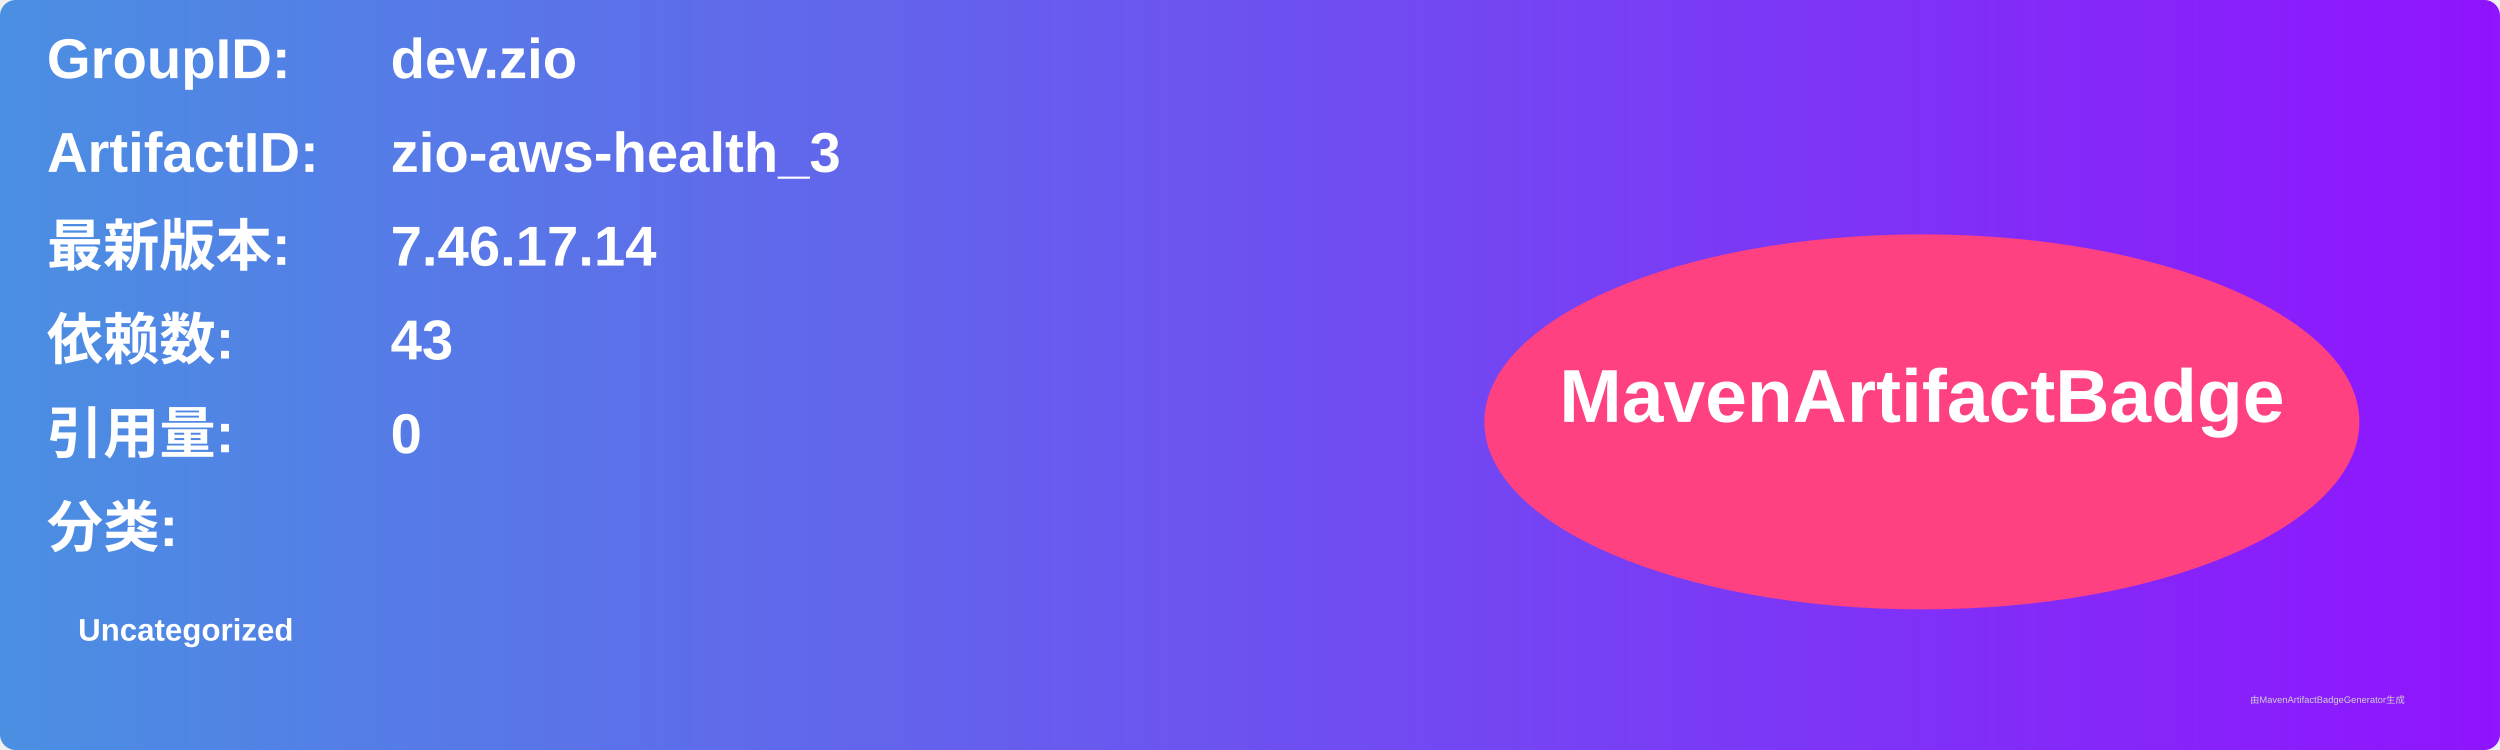
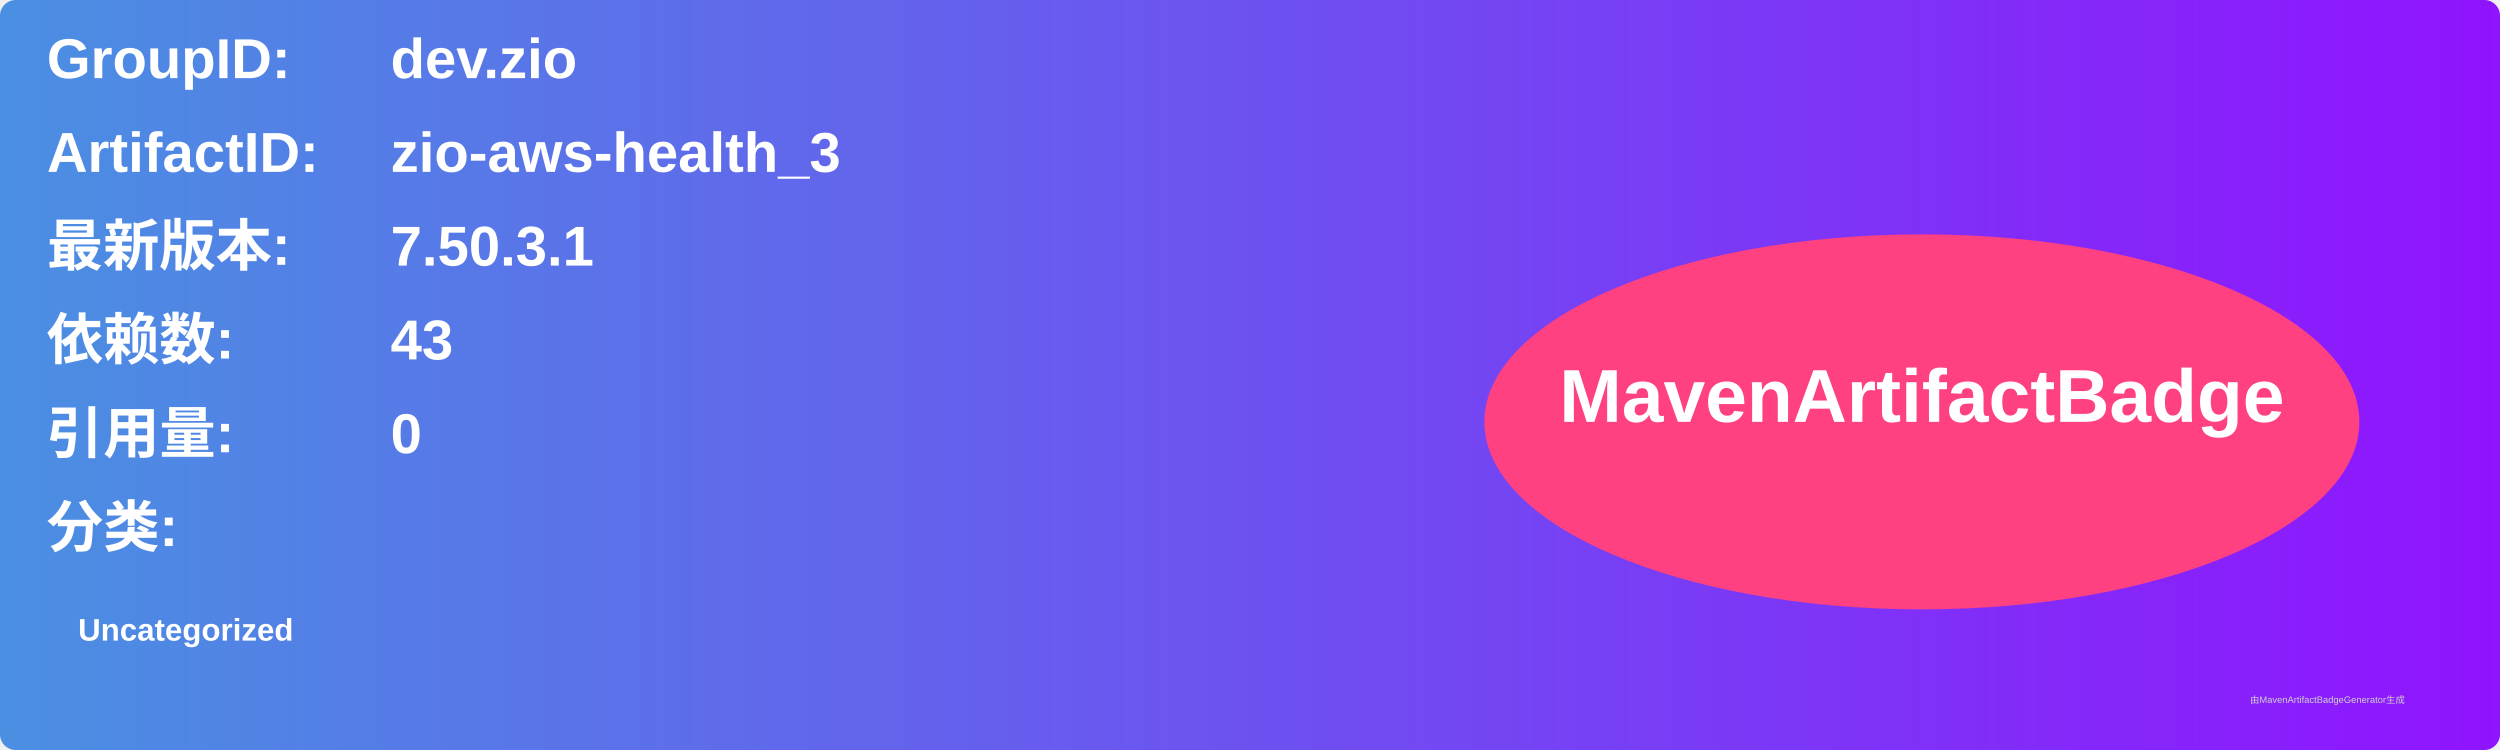
<svg xmlns="http://www.w3.org/2000/svg" width="800" height="240" viewBox="0 0 800 240">
  <linearGradient id="grad" x1="0%" y1="0%" x2="100%" y2="0%">
    <stop offset="0%" stop-color="#4a90e2" />
    <stop offset="100%" stop-color="#9013fe" />
  </linearGradient>
  <rect width="100%" height="100%" rx="5" ry="5" fill="url(#grad)" />
  <g transform="translate(15, 15)">
    <text x="0" y="10" font-family="Arial" font-size="18" fill="white" font-weight="bold" width="260">GroupID:</text>
    <text x="110" y="10" font-family="Arial" font-size="18" fill="white" font-weight="bold" width="460">dev.zio</text>
    <text x="0" y="40" font-family="Arial" font-size="18" fill="white" font-weight="bold" width="260">ArtifactID:</text>
    <text x="110" y="40" font-family="Arial" font-size="18" fill="white" font-weight="bold" width="460">zio-aws-health_3</text>
    <text x="0" y="70" font-family="Arial" font-size="18" fill="white" font-weight="bold">最新版本:</text>
    <text x="110" y="70" font-family="Arial" font-size="18" fill="white" font-weight="bold">
-       <tspan font-weight="bold">7.46.17.14</tspan>
+       <tspan font-weight="bold">7.50.3.1</tspan>
    </text>
    <text x="0" y="100" font-family="Arial" font-size="18" fill="white" font-weight="bold">依赖数: </text>
    <text x="110" y="100" font-family="Arial" font-size="18" fill="white">
      <tspan font-weight="bold">43</tspan>
    </text>
    <text x="0" y="130" font-family="Arial" font-size="18" fill="white" font-weight="bold">引用量: </text>
    <text x="110" y="130" font-family="Arial" font-size="18" fill="white">
      <tspan font-weight="bold">0</tspan>
    </text>
    <text x="0" y="160" font-family="Arial" font-size="18" fill="white" font-weight="bold">分类:</text>
    <text x="10" y="190" font-family="Arial" font-size="10" fill="white">
      <tspan font-weight="bold">Uncategorized</tspan>
    </text>
    <ellipse cx="600" cy="120" rx="140" ry="60" fill="#ff4081" />
    <text x="600" y="120" text-anchor="middle" font-family="Arial" font-size="24" fill="white" font-weight="bold">MavenArtifactBadge</text>
  </g>
  <text x="720" y="225" font-family="Arial" font-size="3" fill="#d0d0d0">由MavenArtifactBadgeGenerator生成</text>
</svg>
